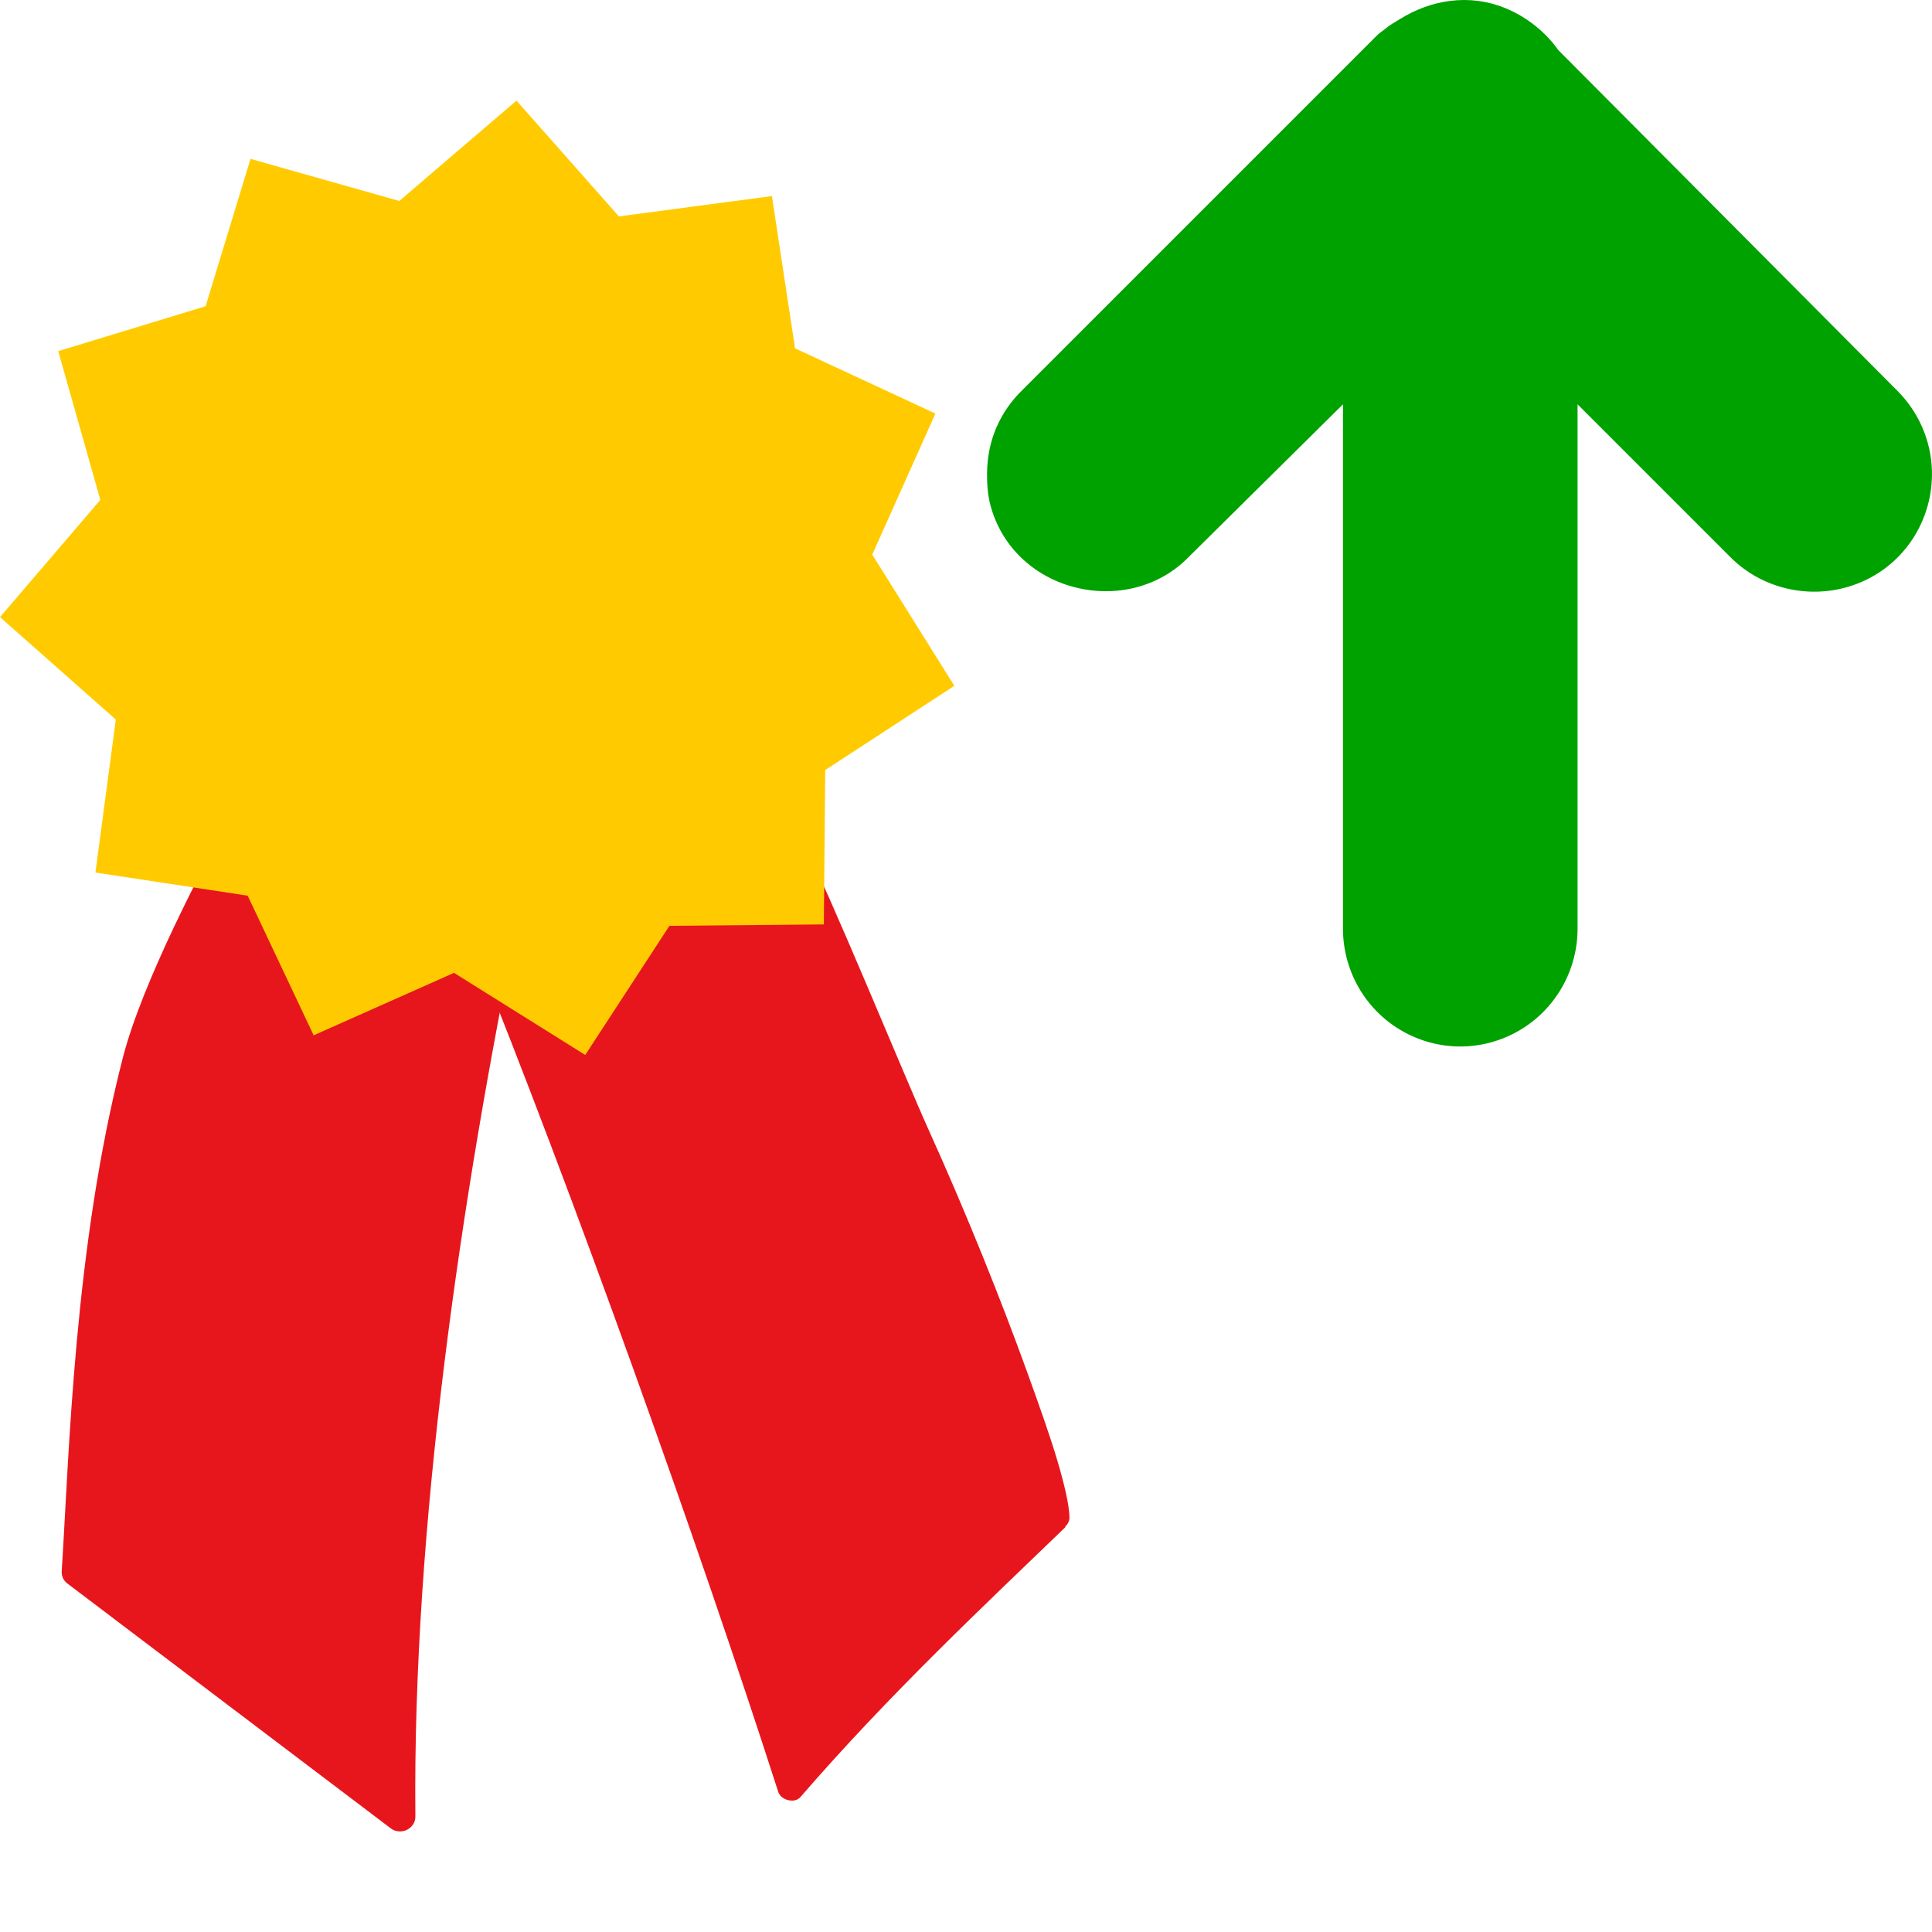
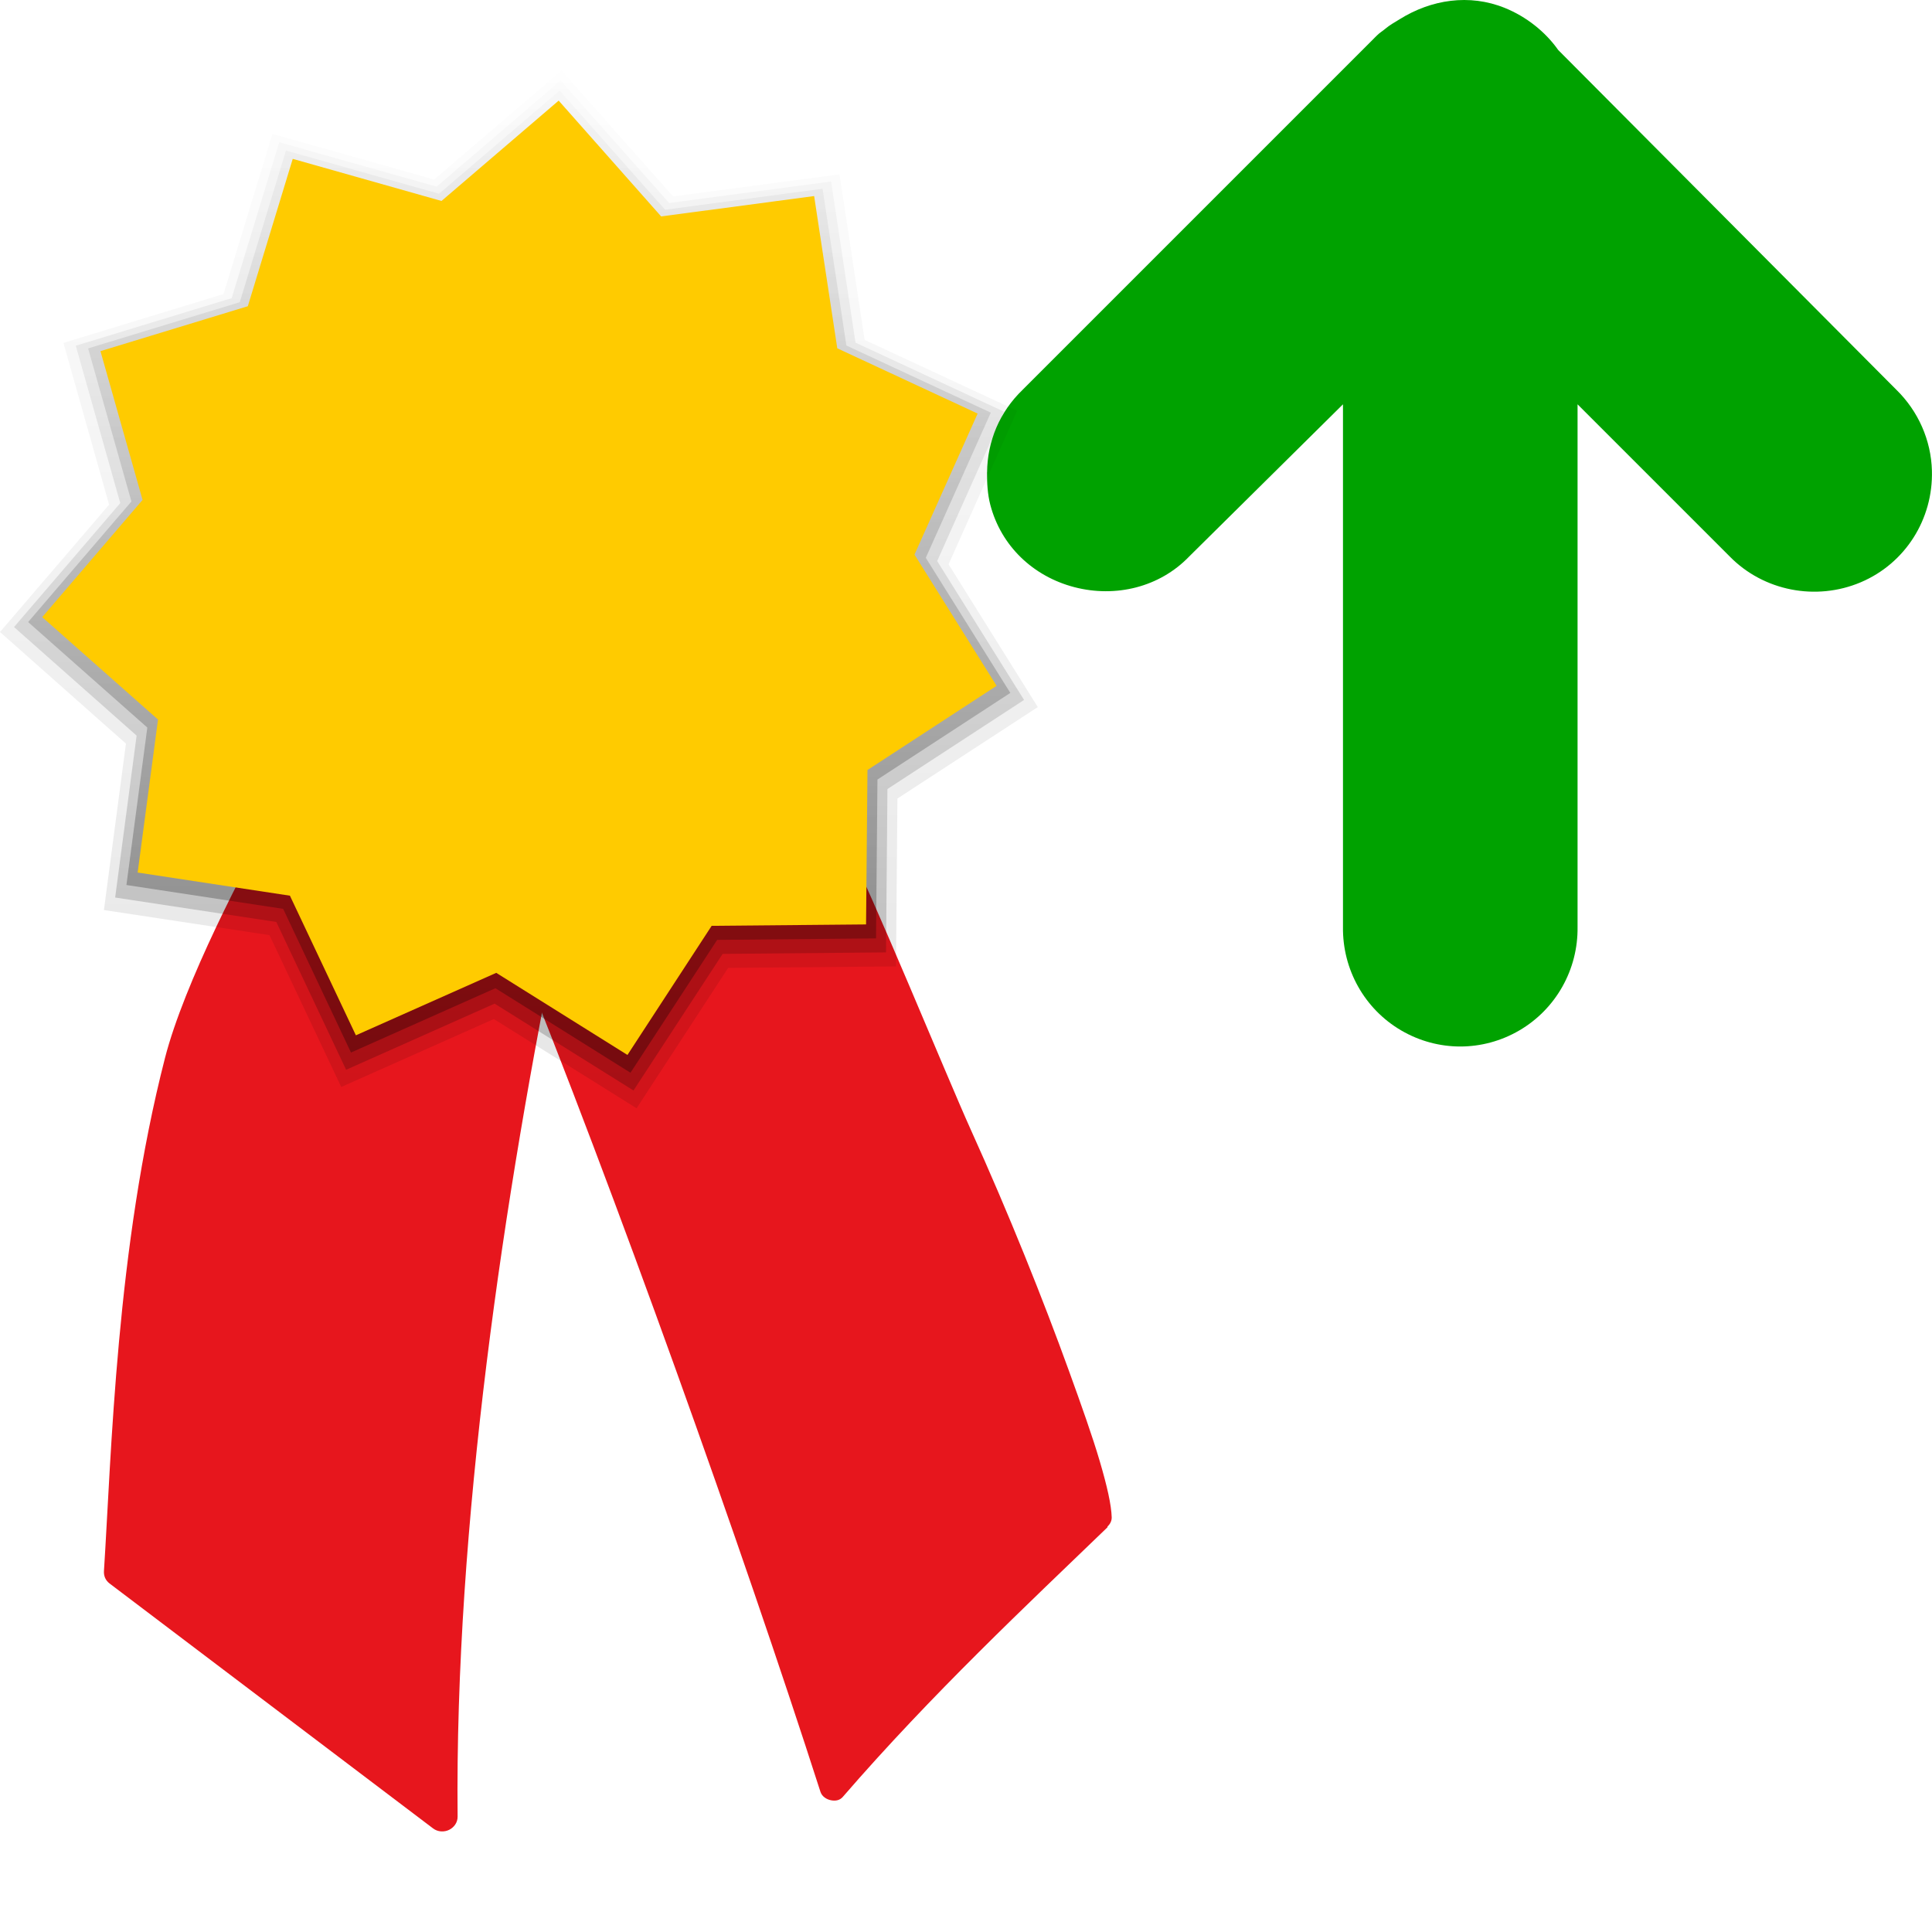
- <svg xmlns="http://www.w3.org/2000/svg" width="48" version="1.0" height="48">
-   <g id="layer1" transform="translate(-10.7151,0)">
-     <g style="fill:#e7161d" id="g5">
-       <path id="path3105" d="m 16.601,20.019 c -0.883,1.566 -2.36,4.417 -2.835,6.263 -1.214,4.719 -1.331,9.852 -1.517,12.745 -0.009,0.127 0.038,0.236 0.139,0.314 l 8.037,6.085 c 0.121,0.093 0.283,0.094 0.401,0.035 0.118,-0.059 0.212,-0.179 0.209,-0.331 -0.072,-7.191 1.137,-15.391 2.574,-22.39 l -.837,-.523 c 0,0 -2.995,-1.687 -6.172,-2.197 z " />
-       <path id="path23453" d="m 22.434,23.417 c 2.489,6.14 5.675,15.062 7.616,21.101 0.039,0.12 0.157,0.189 0.262,0.209 0.104,0.02 0.215,0.009 0.296,-0.087 2.203,-2.547 4.599,-4.791 6.573,-6.695 0.002,-0.002 -0.002,-0.016 0,-0.017 0.064,-0.062 0.105,-0.137 0.105,-0.227 -0.009,-0.314 -0.114,-0.776 -0.296,-1.395 -0.182,-0.619 -0.451,-1.375 -0.767,-2.249 -0.632,-1.747 -1.491,-3.898 -2.441,-5.997 -0.578,-1.278 -2.492,-5.962 -3.1,-7.101 -5.33,-0.836 -5.968,0.775 -8.246,2.458 z" />
-     </g>
-     <path style="fill:#ffcb00" id="path3107" d="m 23.547,2.5 -2.912,2.493 -3.696,-1.046 -1.116,3.661 -3.661,1.116 l 1.046,3.696 -2.493,2.912 2.877,2.545 -.506,3.801 3.783,.575 1.639,3.469 3.487,-1.552 3.26,2.04 2.092,-3.208 3.836,-.035 .035,-3.836 3.208,-2.092 -2.04,-3.26 1.569,-3.504 -3.487,-1.621 -.575,-3.783 -3.801,.506 -2.545,-2.877 Z " />
+ <svg xmlns="http://www.w3.org/2000/svg" xmlns:xlink="http://www.w3.org/1999/xlink" width="48" version="1.0" height="48">
+   <defs>
+     <linearGradient id="linearGradient6835">
+       <stop offset="0" />
+       <stop offset="1" style="stop-opacity:0" />
+     </linearGradient>
+     <linearGradient xlink:href="#linearGradient6835" id="linearGradient7149" y1="27.233" x1="9.671" y2="0.439" x2="9.661" gradientUnits="userSpaceOnUse" />
+     <linearGradient xlink:href="#linearGradient6835" id="linearGradient6989" y1="26.898" x1="10.014" y2="0.936" x2="10.018" gradientUnits="userSpaceOnUse" />
+     <linearGradient xlink:href="#linearGradient6835" id="linearGradient6837" y1="26.549" x1="10.371" y2="1.033" x2="10.358" gradientUnits="userSpaceOnUse" />
+   </defs>
+   <path style="fill:#00a200;fill-rule:evenodd" d="m 24.524,11.733 c 0.008,-0.773 0.311,-1.499 0.884,-2.05 l 8.682,-8.682 c 0.033,-0.036 0.086,-0.086 0.121,-0.121 0.064,-0.066 0.132,-0.102 0.201,-0.161 0.112,-0.096 0.239,-0.165 0.362,-0.241 0.783,-0.489 1.731,-0.638 2.613,-0.281 0.534,0.216 1.009,0.594 1.326,1.045 l .04,.04 8.361,8.401 c 0.543,0.531 0.863,1.25 0.884,2.01 0.033,1.204 -0.66,2.304 -1.769,2.774 -1.109,0.47 -2.414,0.218 -3.256,-0.643 l -3.779,-3.779 v 12.983 c 0.015,1.056 -0.535,2.04 -1.447,2.573 -0.912,0.532 -2.023,0.532 -2.934,0 -0.912,-0.532 -1.462,-1.517 -1.447,-2.573 v -12.983 l -3.819,3.779 c -0.734,0.765 -1.828,1.031 -2.854,0.764 -1.026,-0.267 -1.823,-1.024 -2.09,-2.05 -0.067,-0.256 -0.083,-0.546 -0.08,-0.804 z " />
+   <g style="fill:#e7161d">
+     <path d="m 6.935,20.019 c -0.883,1.566 -2.36,4.417 -2.835,6.263 -1.214,4.719 -1.331,9.852 -1.517,12.745 -0.009,0.127 0.038,0.236 0.139,0.314 l 8.037,6.085 c 0.121,0.093 0.283,0.094 0.401,0.035 0.118,-0.059 0.212,-0.179 0.209,-0.331 -0.072,-7.191 1.137,-15.391 2.574,-22.39 l -.837,-.523 c 0,0 -2.995,-1.687 -6.172,-2.197 z " />
+     <path d="m 12.768,23.417 c 2.489,6.14 5.675,15.062 7.616,21.101 0.039,0.12 0.157,0.189 0.262,0.209 0.104,0.02 0.215,0.009 0.296,-0.087 2.203,-2.547 4.599,-4.791 6.573,-6.695 0.002,-0.002 -0.002,-0.016 0,-0.017 0.064,-0.062 0.105,-0.137 0.105,-0.227 -0.009,-0.314 -0.114,-0.776 -0.296,-1.395 -0.182,-0.619 -0.451,-1.375 -0.767,-2.249 -0.632,-1.747 -1.491,-3.898 -2.441,-5.997 -0.578,-1.278 -2.492,-5.962 -3.1,-7.101 -5.33,-0.836 -5.968,0.775 -8.246,2.458 z " />
  </g>
-   <path style="fill:#00a200;fill-rule:evenodd;stroke:none" id="path3049" d="m 24.524,11.733 c 0.008,-0.773 0.311,-1.499 0.884,-2.05 l 8.682,-8.682 c 0.033,-0.036 0.086,-0.086 0.121,-0.121 0.064,-0.066 0.132,-0.102 0.201,-0.161 0.112,-0.096 0.239,-0.165 0.362,-0.241 0.783,-0.489 1.731,-0.638 2.613,-0.281 0.534,0.216 1.009,0.594 1.326,1.045 l .04,.04 8.361,8.401 c 0.543,0.531 0.863,1.25 0.884,2.01 0.033,1.204 -0.66,2.304 -1.769,2.774 -1.109,0.47 -2.414,0.218 -3.256,-0.643 l -3.779,-3.779 v 12.983 c 0.015,1.056 -0.535,2.04 -1.447,2.573 -0.912,0.532 -2.023,0.532 -2.934,0 -0.912,-0.532 -1.462,-1.517 -1.447,-2.573 v -12.983 l -3.819,3.779 c -0.734,0.765 -1.828,1.031 -2.854,0.764 -1.026,-0.267 -1.823,-1.024 -2.09,-2.05 -0.067,-0.256 -0.083,-0.546 -0.08,-0.804 z " />
+   <path style="opacity:.1;fill:url(#linearGradient7149)" d="m 13.951,1.751 -3.164,2.709 -4.018,-1.133 -1.215,3.978 -3.978,1.215 1.135,4.018 -2.711,3.164 l 3.129,2.773 -.547,4.135 4.113,.623 1.783,3.773 3.791,-1.688 3.547,2.217 2.275,-3.488 4.17,-.037 .035,-4.17 3.488,-2.273 -2.217,-3.547 1.705,-3.814 -3.791,-1.762 -.623,-4.113 -4.135,.549 z " />
+   <path style="opacity:.2;fill:url(#linearGradient6989)" d="m 13.928,2 -3.08,2.637 -3.91,-1.103 -1.182,3.873 -3.873,1.182 l 1.105,3.91 -2.639,3.08 3.045,2.697 -.533,4.023 4.004,.607 1.734,3.672 3.689,-1.643 3.451,2.158 2.215,-3.394 4.059,-.037 .035,-4.059 3.394,-2.213 -2.158,-3.451 1.66,-3.711 -3.689,-1.715 -.607,-4.004 -4.023,.535 Z " />
+   <path style="opacity:.3;fill:url(#linearGradient6837)" d="m 13.904,2.25 -2.996,2.564 -3.803,-1.074 -1.148,3.768 -3.768,1.148 1.076,3.803 -2.566,2.996 2.961,2.621 -.519,3.912 3.894,.592 1.685,3.57 3.588,-1.598 3.356,2.1 2.154,-3.301 3.947,-.037 .035,-3.947 3.301,-2.152 -2.1,-3.356 1.615,-3.607 l -3.588,-1.668 -.592,-3.894 -3.912,.521 Z " />
+   <path style="fill:#ffcb00" d="m 10.969,4.993 -3.696,-1.046 l -1.116,3.661 -3.661,1.116 1.046,3.696 -2.493,2.912 2.877,2.545 -.506,3.801 3.783,.575 1.639,3.469 3.487,-1.552 3.26,2.04 2.092,-3.208 3.836,-.035 .035,-3.836 3.208,-2.092 -2.04,-3.26 1.569,-3.504 -3.487,-1.621 -.575,-3.783 -3.801,.506 -2.546,-2.877 z " />
</svg>
